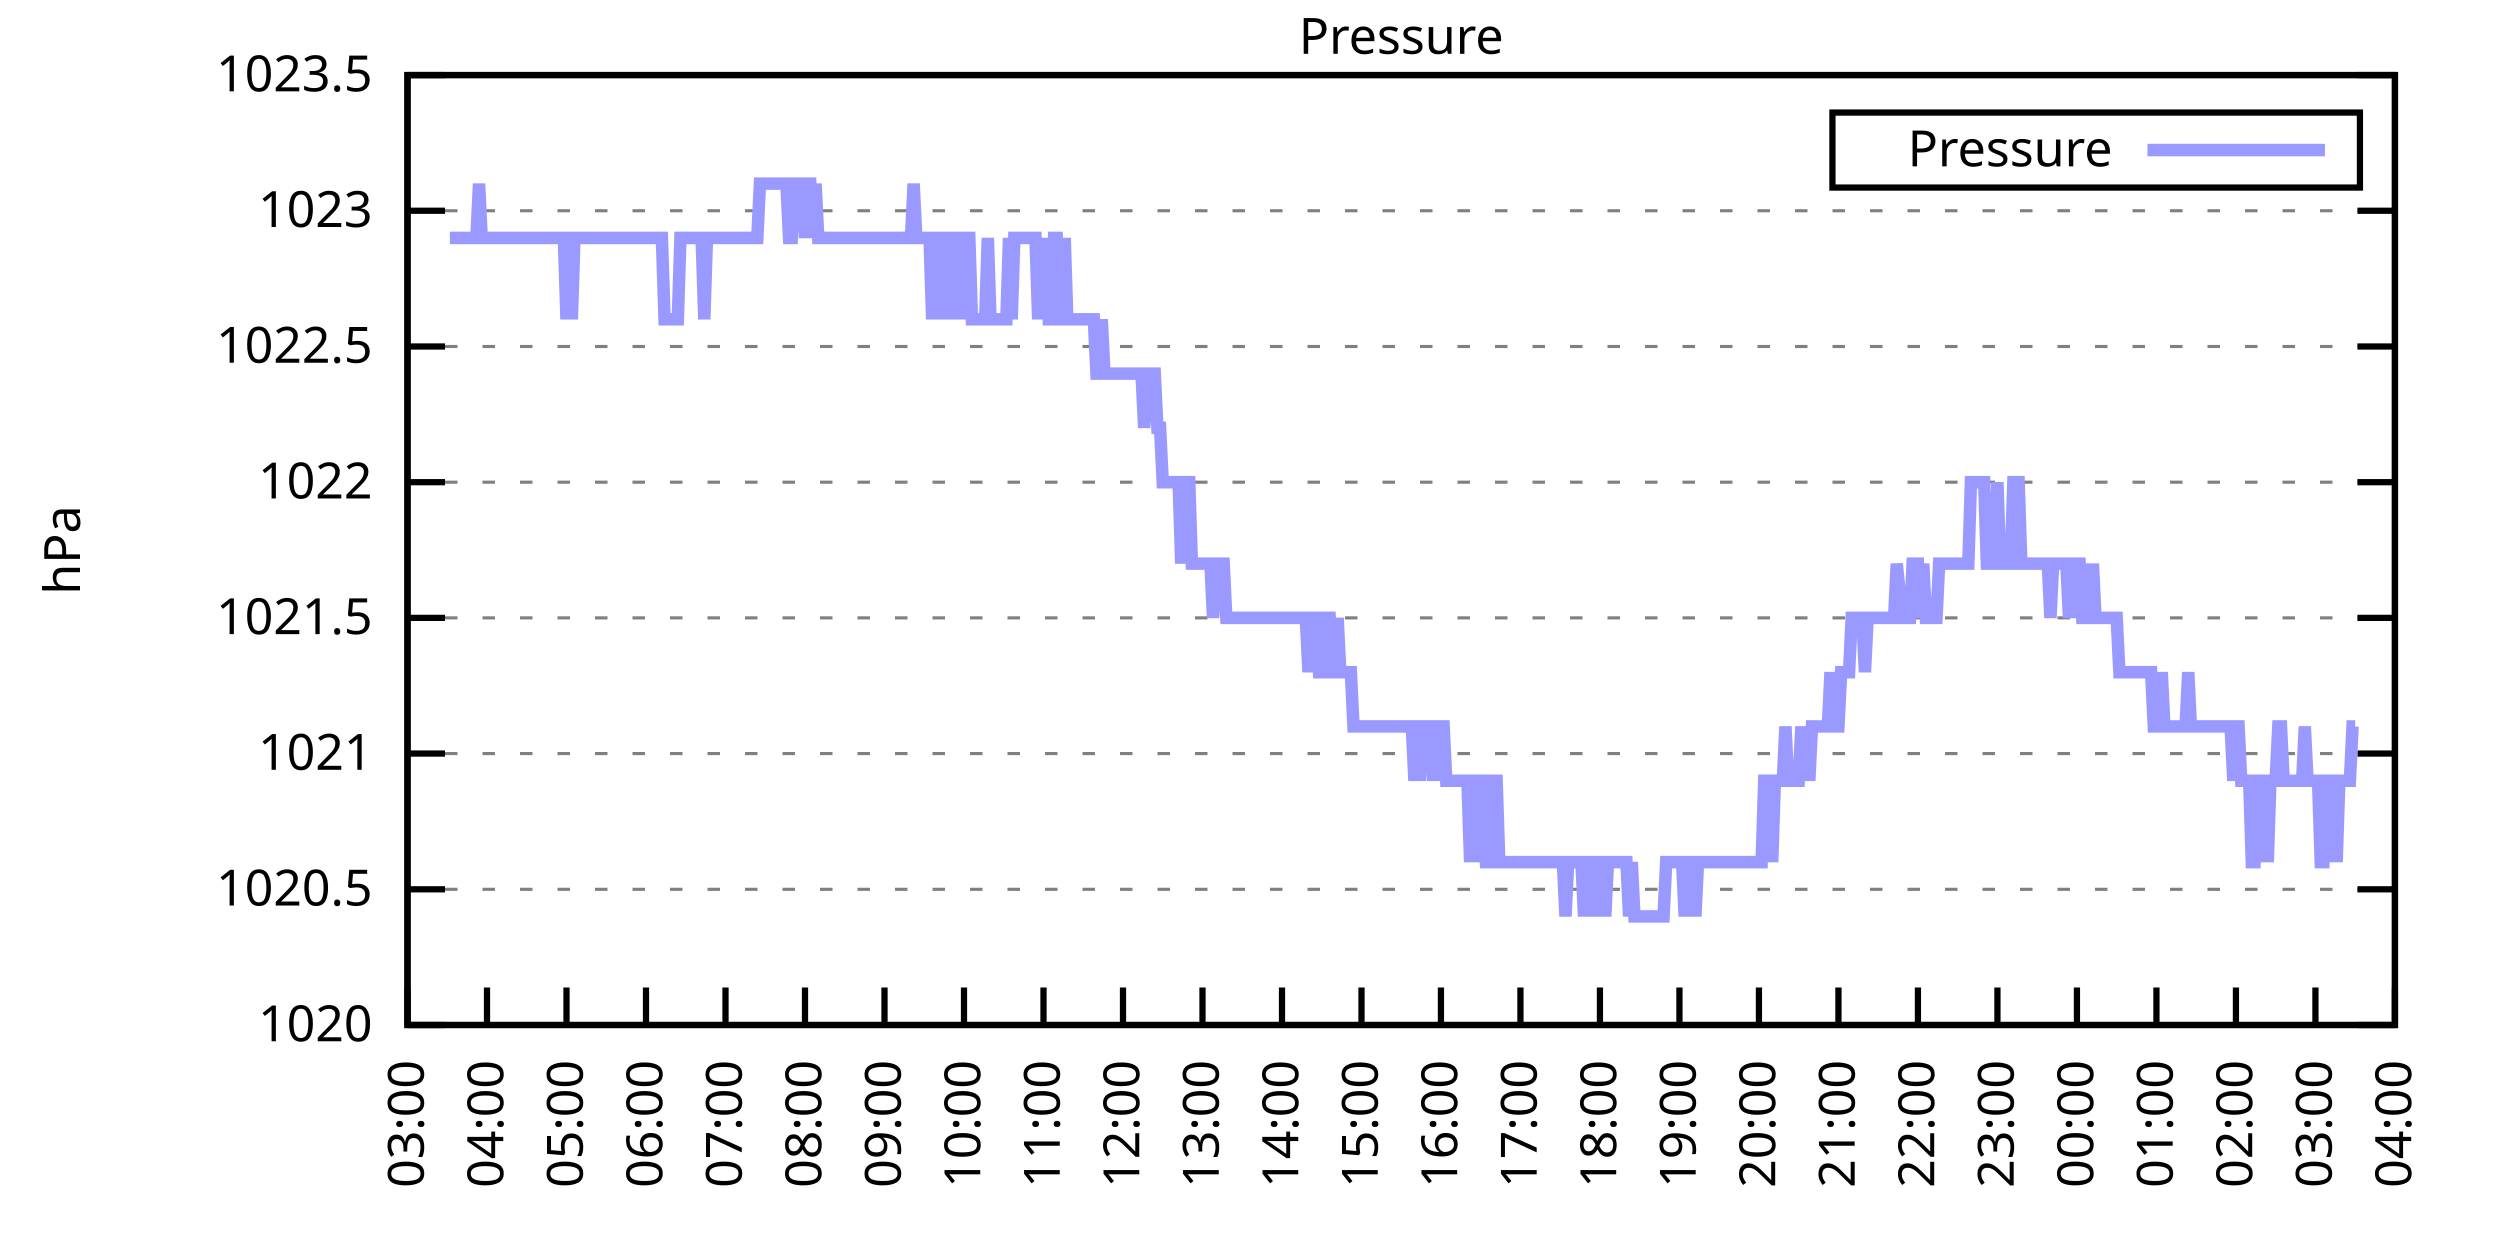
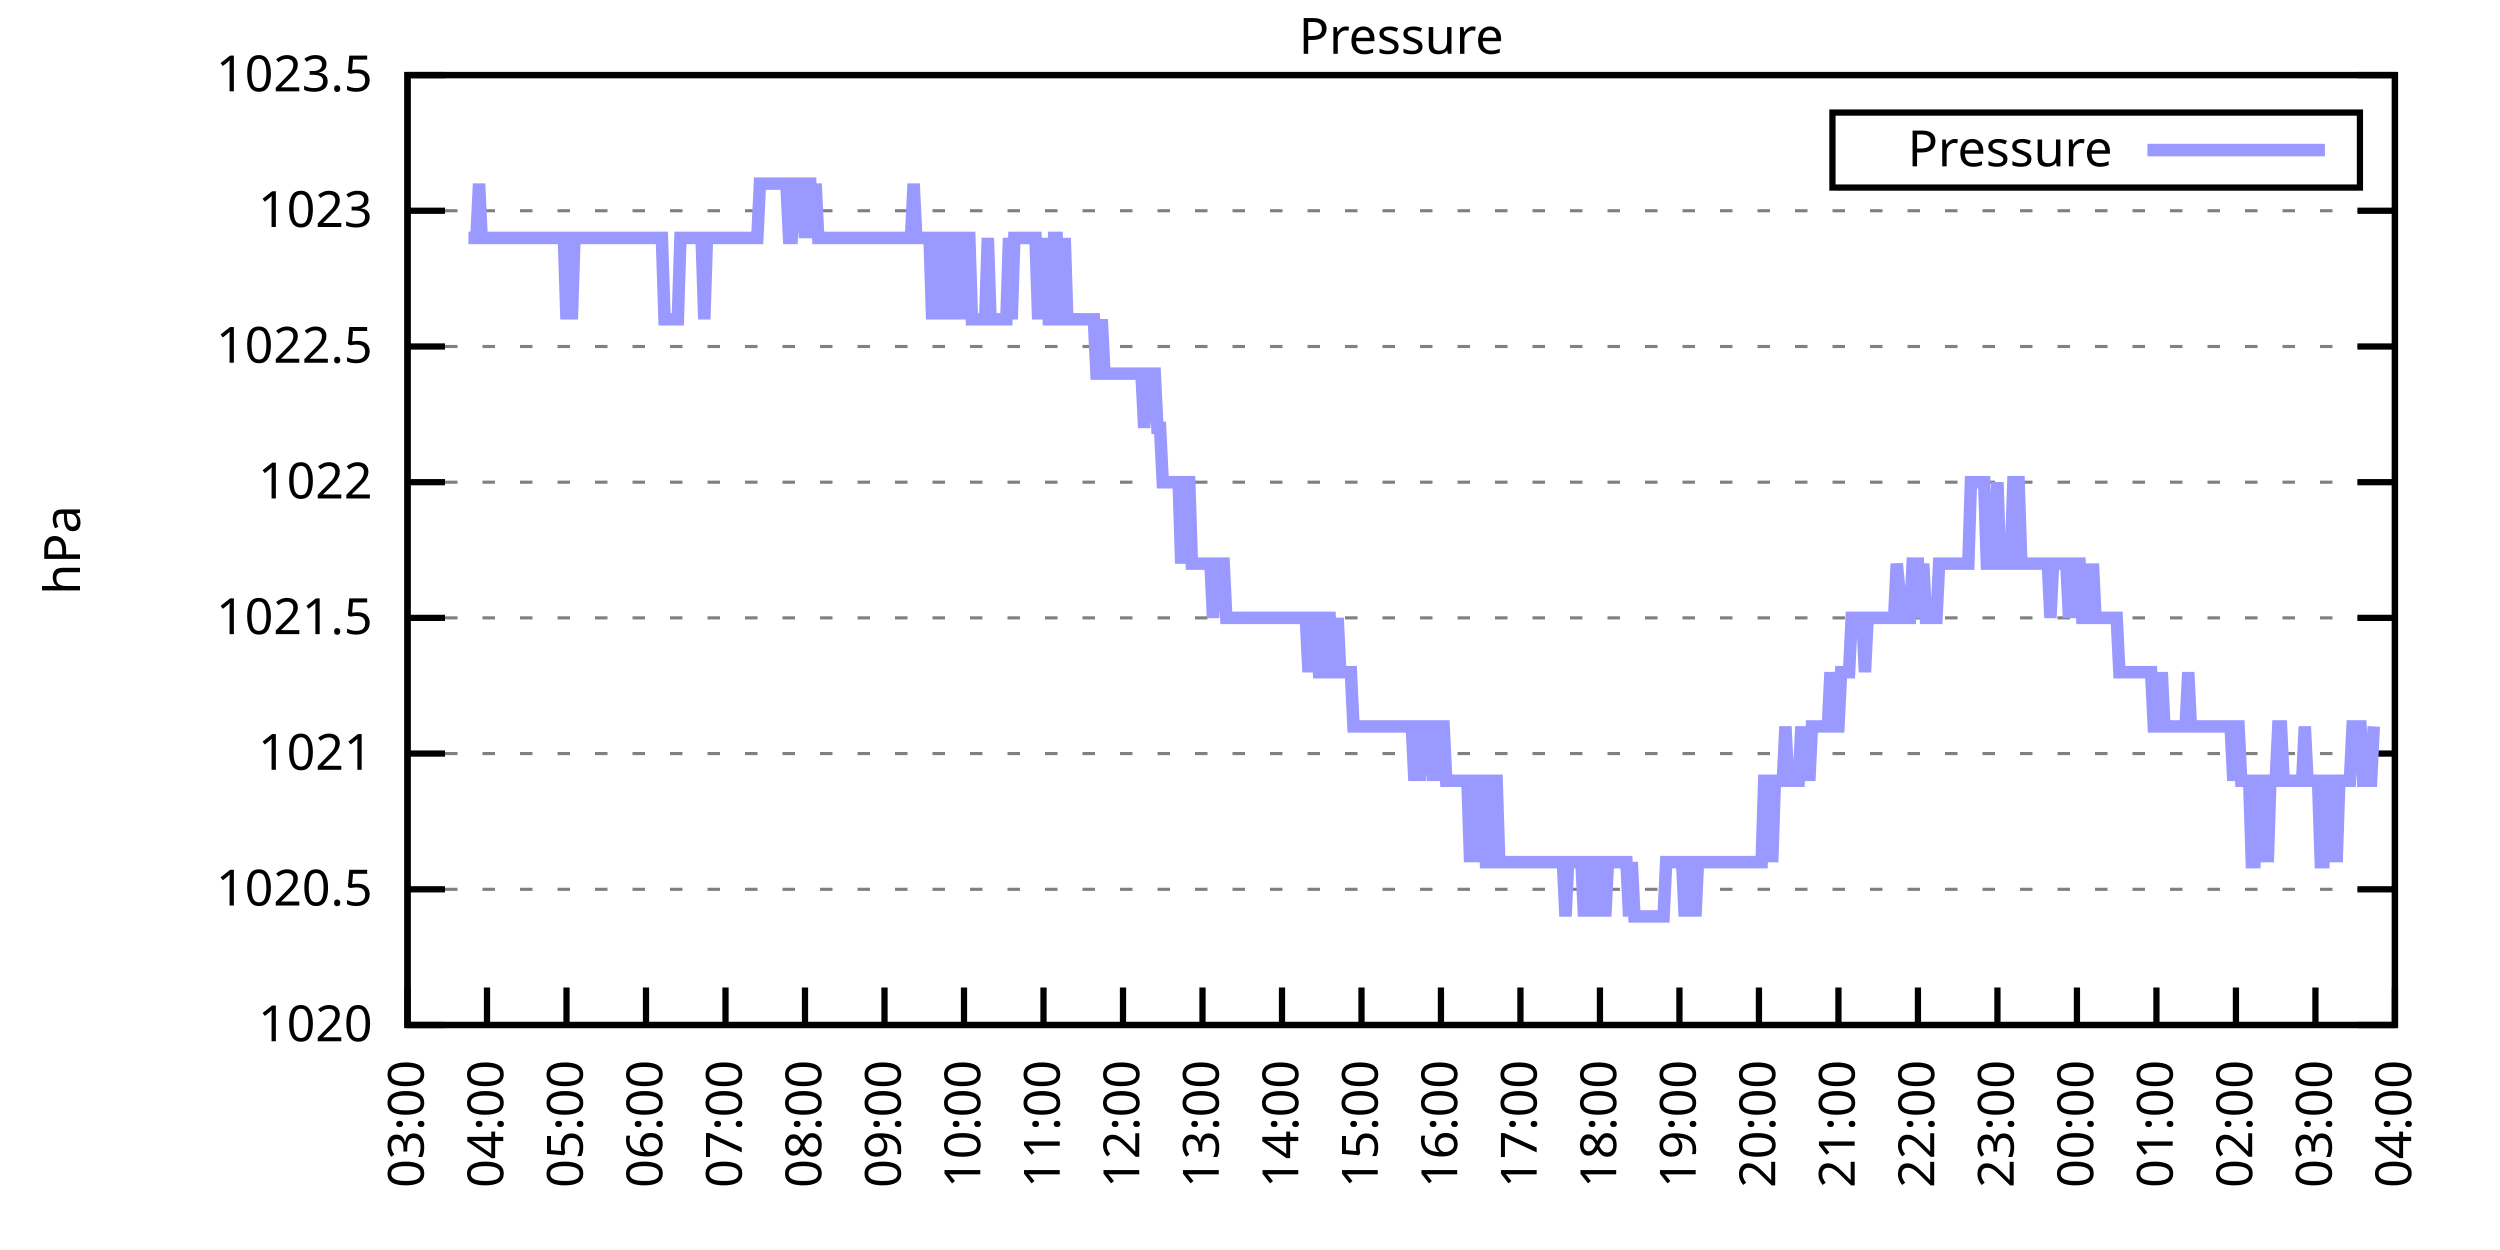
<svg xmlns="http://www.w3.org/2000/svg" xmlns:xlink="http://www.w3.org/1999/xlink" width="400" height="200" viewBox="0 0 400 200">
  <g id="gnuplot_canvas">
    <rect x="0" y="0" width="400" height="200" fill="none" />
    <defs>
      <circle id="gpDot" r="0.5" stroke-width="0.5" stroke="currentColor" />
      <path id="gpPt0" stroke-width="0.333" stroke="currentColor" d="M-1,0 h2 M0,-1 v2" />
      <path id="gpPt1" stroke-width="0.333" stroke="currentColor" d="M-1,-1 L1,1 M1,-1 L-1,1" />
      <path id="gpPt2" stroke-width="0.333" stroke="currentColor" d="M-1,0 L1,0 M0,-1 L0,1 M-1,-1 L1,1 M-1,1 L1,-1" />
      <rect id="gpPt3" stroke-width="0.333" stroke="currentColor" x="-1" y="-1" width="2" height="2" />
      <rect id="gpPt4" stroke-width="0.333" stroke="currentColor" fill="currentColor" x="-1" y="-1" width="2" height="2" />
      <circle id="gpPt5" stroke-width="0.333" stroke="currentColor" cx="0" cy="0" r="1" />
      <use xlink:href="#gpPt5" id="gpPt6" fill="currentColor" stroke="none" />
      <path id="gpPt7" stroke-width="0.333" stroke="currentColor" d="M0,-1.33 L-1.33,0.67 L1.33,0.67 z" />
      <use xlink:href="#gpPt7" id="gpPt8" fill="currentColor" stroke="none" />
      <use xlink:href="#gpPt7" id="gpPt9" stroke="currentColor" transform="rotate(180)" />
      <use xlink:href="#gpPt9" id="gpPt10" fill="currentColor" stroke="none" />
      <use xlink:href="#gpPt3" id="gpPt11" stroke="currentColor" transform="rotate(45)" />
      <use xlink:href="#gpPt11" id="gpPt12" fill="currentColor" stroke="none" />
      <path id="gpPt13" stroke-width="0.333" stroke="currentColor" d="M0,1.330 L1.265,0.411 L0.782,-1.067 L-0.782,-1.076 L-1.265,0.411 z" />
      <use xlink:href="#gpPt13" id="gpPt14" fill="currentColor" stroke="none" />
      <filter id="textbox" filterUnits="objectBoundingBox" x="0" y="0" height="1" width="1">
        <feFlood flood-color="white" flood-opacity="1" result="bgnd" />
        <feComposite in="SourceGraphic" in2="bgnd" operator="atop" />
      </filter>
      <filter id="greybox" filterUnits="objectBoundingBox" x="0" y="0" height="1" width="1">
        <feFlood flood-color="lightgrey" flood-opacity="1" result="grey" />
        <feComposite in="SourceGraphic" in2="grey" operator="atop" />
      </filter>
    </defs>
    <g fill="none" color="white" stroke="currentColor" stroke-width="1.00" stroke-linecap="butt" stroke-linejoin="miter">
</g>
    <g fill="none" color="black" stroke="currentColor" stroke-width="1.00" stroke-linecap="butt" stroke-linejoin="miter">
      <g stroke="none" shape-rendering="crispEdges">
        <polygon fill="rgb(255, 255, 255)" points="65.20,164.00 383.18,164.00 383.18,12.02 65.20,12.02 " />
      </g>
    </g>
    <g fill="none" color="black" stroke="currentColor" stroke-width="1.00" stroke-linecap="butt" stroke-linejoin="miter">
</g>
    <g fill="none" color="black" stroke="black" stroke-width="0.50" stroke-linecap="butt" stroke-linejoin="miter">
</g>
    <g fill="none" color="gray" stroke="currentColor" stroke-width="0.50" stroke-linecap="butt" stroke-linejoin="miter">
      <path stroke="gray" stroke-dasharray="2,4" class="gridline" d="M65.20,164.00 L383.19,164.00  " />
    </g>
    <g fill="none" color="gray" stroke="gray" stroke-width="1.00" stroke-linecap="butt" stroke-linejoin="miter">
</g>
    <g fill="none" color="black" stroke="currentColor" stroke-width="1.00" stroke-linecap="butt" stroke-linejoin="miter">
      <path stroke="black" d="M65.20,164.00 L71.20,164.00 M383.19,164.00 L377.19,164.00  " />
      <g transform="translate(59.60,166.60)" stroke="none" fill="black" font-family="Sans" font-size="8.00" text-anchor="end">
        <text>
          <tspan font-family="Sans"> 1020</tspan>
        </text>
      </g>
    </g>
    <g fill="none" color="black" stroke="currentColor" stroke-width="1.00" stroke-linecap="butt" stroke-linejoin="miter">
</g>
    <g fill="none" color="black" stroke="black" stroke-width="0.50" stroke-linecap="butt" stroke-linejoin="miter">
</g>
    <g fill="none" color="gray" stroke="currentColor" stroke-width="0.50" stroke-linecap="butt" stroke-linejoin="miter">
      <path stroke="gray" stroke-dasharray="2,4" class="gridline" d="M65.20,142.29 L383.19,142.29  " />
    </g>
    <g fill="none" color="gray" stroke="gray" stroke-width="1.00" stroke-linecap="butt" stroke-linejoin="miter">
</g>
    <g fill="none" color="black" stroke="currentColor" stroke-width="1.00" stroke-linecap="butt" stroke-linejoin="miter">
      <path stroke="black" d="M65.20,142.29 L71.20,142.29 M383.19,142.29 L377.19,142.29  " />
      <g transform="translate(59.60,144.89)" stroke="none" fill="black" font-family="Sans" font-size="8.00" text-anchor="end">
        <text>
          <tspan font-family="Sans"> 1020.5</tspan>
        </text>
      </g>
    </g>
    <g fill="none" color="black" stroke="currentColor" stroke-width="1.00" stroke-linecap="butt" stroke-linejoin="miter">
</g>
    <g fill="none" color="black" stroke="black" stroke-width="0.50" stroke-linecap="butt" stroke-linejoin="miter">
</g>
    <g fill="none" color="gray" stroke="currentColor" stroke-width="0.50" stroke-linecap="butt" stroke-linejoin="miter">
      <path stroke="gray" stroke-dasharray="2,4" class="gridline" d="M65.20,120.57 L383.19,120.57  " />
    </g>
    <g fill="none" color="gray" stroke="gray" stroke-width="1.00" stroke-linecap="butt" stroke-linejoin="miter">
</g>
    <g fill="none" color="black" stroke="currentColor" stroke-width="1.00" stroke-linecap="butt" stroke-linejoin="miter">
      <path stroke="black" d="M65.20,120.57 L71.20,120.57 M383.19,120.57 L377.19,120.57  " />
      <g transform="translate(59.60,123.17)" stroke="none" fill="black" font-family="Sans" font-size="8.00" text-anchor="end">
        <text>
          <tspan font-family="Sans"> 1021</tspan>
        </text>
      </g>
    </g>
    <g fill="none" color="black" stroke="currentColor" stroke-width="1.00" stroke-linecap="butt" stroke-linejoin="miter">
</g>
    <g fill="none" color="black" stroke="black" stroke-width="0.50" stroke-linecap="butt" stroke-linejoin="miter">
</g>
    <g fill="none" color="gray" stroke="currentColor" stroke-width="0.50" stroke-linecap="butt" stroke-linejoin="miter">
      <path stroke="gray" stroke-dasharray="2,4" class="gridline" d="M65.20,98.86 L383.19,98.86  " />
    </g>
    <g fill="none" color="gray" stroke="gray" stroke-width="1.00" stroke-linecap="butt" stroke-linejoin="miter">
</g>
    <g fill="none" color="black" stroke="currentColor" stroke-width="1.00" stroke-linecap="butt" stroke-linejoin="miter">
      <path stroke="black" d="M65.20,98.86 L71.20,98.86 M383.19,98.86 L377.19,98.86  " />
      <g transform="translate(59.60,101.46)" stroke="none" fill="black" font-family="Sans" font-size="8.00" text-anchor="end">
        <text>
          <tspan font-family="Sans"> 1021.5</tspan>
        </text>
      </g>
    </g>
    <g fill="none" color="black" stroke="currentColor" stroke-width="1.00" stroke-linecap="butt" stroke-linejoin="miter">
</g>
    <g fill="none" color="black" stroke="black" stroke-width="0.50" stroke-linecap="butt" stroke-linejoin="miter">
</g>
    <g fill="none" color="gray" stroke="currentColor" stroke-width="0.50" stroke-linecap="butt" stroke-linejoin="miter">
      <path stroke="gray" stroke-dasharray="2,4" class="gridline" d="M65.20,77.15 L383.19,77.15  " />
    </g>
    <g fill="none" color="gray" stroke="gray" stroke-width="1.00" stroke-linecap="butt" stroke-linejoin="miter">
</g>
    <g fill="none" color="black" stroke="currentColor" stroke-width="1.00" stroke-linecap="butt" stroke-linejoin="miter">
      <path stroke="black" d="M65.20,77.15 L71.20,77.15 M383.19,77.15 L377.19,77.15  " />
      <g transform="translate(59.60,79.75)" stroke="none" fill="black" font-family="Sans" font-size="8.00" text-anchor="end">
        <text>
          <tspan font-family="Sans"> 1022</tspan>
        </text>
      </g>
    </g>
    <g fill="none" color="black" stroke="currentColor" stroke-width="1.00" stroke-linecap="butt" stroke-linejoin="miter">
</g>
    <g fill="none" color="black" stroke="black" stroke-width="0.50" stroke-linecap="butt" stroke-linejoin="miter">
</g>
    <g fill="none" color="gray" stroke="currentColor" stroke-width="0.50" stroke-linecap="butt" stroke-linejoin="miter">
      <path stroke="gray" stroke-dasharray="2,4" class="gridline" d="M65.20,55.44 L383.19,55.44  " />
    </g>
    <g fill="none" color="gray" stroke="gray" stroke-width="1.00" stroke-linecap="butt" stroke-linejoin="miter">
</g>
    <g fill="none" color="black" stroke="currentColor" stroke-width="1.00" stroke-linecap="butt" stroke-linejoin="miter">
      <path stroke="black" d="M65.20,55.44 L71.20,55.44 M383.19,55.44 L377.19,55.44  " />
      <g transform="translate(59.60,58.04)" stroke="none" fill="black" font-family="Sans" font-size="8.00" text-anchor="end">
        <text>
          <tspan font-family="Sans"> 1022.5</tspan>
        </text>
      </g>
    </g>
    <g fill="none" color="black" stroke="currentColor" stroke-width="1.00" stroke-linecap="butt" stroke-linejoin="miter">
</g>
    <g fill="none" color="black" stroke="black" stroke-width="0.50" stroke-linecap="butt" stroke-linejoin="miter">
</g>
    <g fill="none" color="gray" stroke="currentColor" stroke-width="0.50" stroke-linecap="butt" stroke-linejoin="miter">
      <path stroke="gray" stroke-dasharray="2,4" class="gridline" d="M65.20,33.72 L383.19,33.72  " />
    </g>
    <g fill="none" color="gray" stroke="gray" stroke-width="1.00" stroke-linecap="butt" stroke-linejoin="miter">
</g>
    <g fill="none" color="black" stroke="currentColor" stroke-width="1.00" stroke-linecap="butt" stroke-linejoin="miter">
      <path stroke="black" d="M65.20,33.72 L71.20,33.72 M383.19,33.72 L377.19,33.72  " />
      <g transform="translate(59.60,36.32)" stroke="none" fill="black" font-family="Sans" font-size="8.00" text-anchor="end">
        <text>
          <tspan font-family="Sans"> 1023</tspan>
        </text>
      </g>
    </g>
    <g fill="none" color="black" stroke="currentColor" stroke-width="1.00" stroke-linecap="butt" stroke-linejoin="miter">
</g>
    <g fill="none" color="black" stroke="black" stroke-width="0.50" stroke-linecap="butt" stroke-linejoin="miter">
</g>
    <g fill="none" color="gray" stroke="currentColor" stroke-width="0.50" stroke-linecap="butt" stroke-linejoin="miter">
      <path stroke="gray" stroke-dasharray="2,4" class="gridline" d="M65.20,12.01 L383.19,12.01  " />
    </g>
    <g fill="none" color="gray" stroke="gray" stroke-width="1.00" stroke-linecap="butt" stroke-linejoin="miter">
</g>
    <g fill="none" color="black" stroke="currentColor" stroke-width="1.00" stroke-linecap="butt" stroke-linejoin="miter">
      <path stroke="black" d="M65.20,12.01 L71.20,12.01 M383.19,12.01 L377.19,12.01  " />
      <g transform="translate(59.60,14.61)" stroke="none" fill="black" font-family="Sans" font-size="8.00" text-anchor="end">
        <text>
          <tspan font-family="Sans"> 1023.5</tspan>
        </text>
      </g>
    </g>
    <g fill="none" color="black" stroke="currentColor" stroke-width="1.00" stroke-linecap="butt" stroke-linejoin="miter">
      <path stroke="black" d="M65.20,164.00 L65.20,158.00  " />
      <g transform="translate(67.80,169.60) rotate(270.00)" stroke="none" fill="black" font-family="Sans" font-size="8.00" text-anchor="end">
        <text>
          <tspan font-family="Sans">03:00</tspan>
        </text>
      </g>
    </g>
    <g fill="none" color="black" stroke="currentColor" stroke-width="1.00" stroke-linecap="butt" stroke-linejoin="miter">
      <path stroke="black" d="M77.92,164.00 L77.92,158.00  " />
      <g transform="translate(80.52,169.60) rotate(270.00)" stroke="none" fill="black" font-family="Sans" font-size="8.00" text-anchor="end">
        <text>
          <tspan font-family="Sans">04:00</tspan>
        </text>
      </g>
    </g>
    <g fill="none" color="black" stroke="currentColor" stroke-width="1.00" stroke-linecap="butt" stroke-linejoin="miter">
      <path stroke="black" d="M90.64,164.00 L90.64,158.00  " />
      <g transform="translate(93.24,169.60) rotate(270.00)" stroke="none" fill="black" font-family="Sans" font-size="8.00" text-anchor="end">
        <text>
          <tspan font-family="Sans">05:00</tspan>
        </text>
      </g>
    </g>
    <g fill="none" color="black" stroke="currentColor" stroke-width="1.00" stroke-linecap="butt" stroke-linejoin="miter">
      <path stroke="black" d="M103.36,164.00 L103.36,158.00  " />
      <g transform="translate(105.96,169.60) rotate(270.00)" stroke="none" fill="black" font-family="Sans" font-size="8.00" text-anchor="end">
        <text>
          <tspan font-family="Sans">06:00</tspan>
        </text>
      </g>
    </g>
    <g fill="none" color="black" stroke="currentColor" stroke-width="1.00" stroke-linecap="butt" stroke-linejoin="miter">
      <path stroke="black" d="M116.08,164.00 L116.08,158.00  " />
      <g transform="translate(118.68,169.60) rotate(270.00)" stroke="none" fill="black" font-family="Sans" font-size="8.00" text-anchor="end">
        <text>
          <tspan font-family="Sans">07:00</tspan>
        </text>
      </g>
    </g>
    <g fill="none" color="black" stroke="currentColor" stroke-width="1.00" stroke-linecap="butt" stroke-linejoin="miter">
      <path stroke="black" d="M128.80,164.00 L128.80,158.00  " />
      <g transform="translate(131.40,169.60) rotate(270.00)" stroke="none" fill="black" font-family="Sans" font-size="8.00" text-anchor="end">
        <text>
          <tspan font-family="Sans">08:00</tspan>
        </text>
      </g>
    </g>
    <g fill="none" color="black" stroke="currentColor" stroke-width="1.00" stroke-linecap="butt" stroke-linejoin="miter">
      <path stroke="black" d="M141.52,164.00 L141.52,158.00  " />
      <g transform="translate(144.12,169.60) rotate(270.00)" stroke="none" fill="black" font-family="Sans" font-size="8.00" text-anchor="end">
        <text>
          <tspan font-family="Sans">09:00</tspan>
        </text>
      </g>
    </g>
    <g fill="none" color="black" stroke="currentColor" stroke-width="1.00" stroke-linecap="butt" stroke-linejoin="miter">
      <path stroke="black" d="M154.24,164.00 L154.24,158.00  " />
      <g transform="translate(156.84,169.60) rotate(270.00)" stroke="none" fill="black" font-family="Sans" font-size="8.00" text-anchor="end">
        <text>
          <tspan font-family="Sans">10:00</tspan>
        </text>
      </g>
    </g>
    <g fill="none" color="black" stroke="currentColor" stroke-width="1.00" stroke-linecap="butt" stroke-linejoin="miter">
      <path stroke="black" d="M166.96,164.00 L166.96,158.00  " />
      <g transform="translate(169.56,169.60) rotate(270.00)" stroke="none" fill="black" font-family="Sans" font-size="8.00" text-anchor="end">
        <text>
          <tspan font-family="Sans">11:00</tspan>
        </text>
      </g>
    </g>
    <g fill="none" color="black" stroke="currentColor" stroke-width="1.00" stroke-linecap="butt" stroke-linejoin="miter">
      <path stroke="black" d="M179.68,164.00 L179.68,158.00  " />
      <g transform="translate(182.28,169.60) rotate(270.00)" stroke="none" fill="black" font-family="Sans" font-size="8.00" text-anchor="end">
        <text>
          <tspan font-family="Sans">12:00</tspan>
        </text>
      </g>
    </g>
    <g fill="none" color="black" stroke="currentColor" stroke-width="1.00" stroke-linecap="butt" stroke-linejoin="miter">
      <path stroke="black" d="M192.40,164.00 L192.40,158.00  " />
      <g transform="translate(195.00,169.60) rotate(270.00)" stroke="none" fill="black" font-family="Sans" font-size="8.00" text-anchor="end">
        <text>
          <tspan font-family="Sans">13:00</tspan>
        </text>
      </g>
    </g>
    <g fill="none" color="black" stroke="currentColor" stroke-width="1.00" stroke-linecap="butt" stroke-linejoin="miter">
      <path stroke="black" d="M205.12,164.00 L205.12,158.00  " />
      <g transform="translate(207.72,169.60) rotate(270.00)" stroke="none" fill="black" font-family="Sans" font-size="8.00" text-anchor="end">
        <text>
          <tspan font-family="Sans">14:00</tspan>
        </text>
      </g>
    </g>
    <g fill="none" color="black" stroke="currentColor" stroke-width="1.00" stroke-linecap="butt" stroke-linejoin="miter">
      <path stroke="black" d="M217.84,164.00 L217.84,158.00  " />
      <g transform="translate(220.44,169.60) rotate(270.00)" stroke="none" fill="black" font-family="Sans" font-size="8.00" text-anchor="end">
        <text>
          <tspan font-family="Sans">15:00</tspan>
        </text>
      </g>
    </g>
    <g fill="none" color="black" stroke="currentColor" stroke-width="1.00" stroke-linecap="butt" stroke-linejoin="miter">
      <path stroke="black" d="M230.55,164.00 L230.55,158.00  " />
      <g transform="translate(233.15,169.60) rotate(270.00)" stroke="none" fill="black" font-family="Sans" font-size="8.00" text-anchor="end">
        <text>
          <tspan font-family="Sans">16:00</tspan>
        </text>
      </g>
    </g>
    <g fill="none" color="black" stroke="currentColor" stroke-width="1.00" stroke-linecap="butt" stroke-linejoin="miter">
      <path stroke="black" d="M243.27,164.00 L243.27,158.00  " />
      <g transform="translate(245.87,169.60) rotate(270.00)" stroke="none" fill="black" font-family="Sans" font-size="8.00" text-anchor="end">
        <text>
          <tspan font-family="Sans">17:00</tspan>
        </text>
      </g>
    </g>
    <g fill="none" color="black" stroke="currentColor" stroke-width="1.00" stroke-linecap="butt" stroke-linejoin="miter">
      <path stroke="black" d="M255.99,164.00 L255.99,158.00  " />
      <g transform="translate(258.59,169.60) rotate(270.00)" stroke="none" fill="black" font-family="Sans" font-size="8.00" text-anchor="end">
        <text>
          <tspan font-family="Sans">18:00</tspan>
        </text>
      </g>
    </g>
    <g fill="none" color="black" stroke="currentColor" stroke-width="1.00" stroke-linecap="butt" stroke-linejoin="miter">
      <path stroke="black" d="M268.71,164.00 L268.71,158.00  " />
      <g transform="translate(271.31,169.60) rotate(270.00)" stroke="none" fill="black" font-family="Sans" font-size="8.00" text-anchor="end">
        <text>
          <tspan font-family="Sans">19:00</tspan>
        </text>
      </g>
    </g>
    <g fill="none" color="black" stroke="currentColor" stroke-width="1.00" stroke-linecap="butt" stroke-linejoin="miter">
      <path stroke="black" d="M281.43,164.00 L281.43,158.00  " />
      <g transform="translate(284.03,169.60) rotate(270.00)" stroke="none" fill="black" font-family="Sans" font-size="8.00" text-anchor="end">
        <text>
          <tspan font-family="Sans">20:00</tspan>
        </text>
      </g>
    </g>
    <g fill="none" color="black" stroke="currentColor" stroke-width="1.00" stroke-linecap="butt" stroke-linejoin="miter">
      <path stroke="black" d="M294.15,164.00 L294.15,158.00  " />
      <g transform="translate(296.75,169.60) rotate(270.00)" stroke="none" fill="black" font-family="Sans" font-size="8.00" text-anchor="end">
        <text>
          <tspan font-family="Sans">21:00</tspan>
        </text>
      </g>
    </g>
    <g fill="none" color="black" stroke="currentColor" stroke-width="1.00" stroke-linecap="butt" stroke-linejoin="miter">
      <path stroke="black" d="M306.87,164.00 L306.87,158.00  " />
      <g transform="translate(309.47,169.60) rotate(270.00)" stroke="none" fill="black" font-family="Sans" font-size="8.00" text-anchor="end">
        <text>
          <tspan font-family="Sans">22:00</tspan>
        </text>
      </g>
    </g>
    <g fill="none" color="black" stroke="currentColor" stroke-width="1.00" stroke-linecap="butt" stroke-linejoin="miter">
      <path stroke="black" d="M319.59,164.00 L319.59,158.00  " />
      <g transform="translate(322.19,169.60) rotate(270.00)" stroke="none" fill="black" font-family="Sans" font-size="8.00" text-anchor="end">
        <text>
          <tspan font-family="Sans">23:00</tspan>
        </text>
      </g>
    </g>
    <g fill="none" color="black" stroke="currentColor" stroke-width="1.00" stroke-linecap="butt" stroke-linejoin="miter">
      <path stroke="black" d="M332.31,164.00 L332.31,158.00  " />
      <g transform="translate(334.91,169.60) rotate(270.00)" stroke="none" fill="black" font-family="Sans" font-size="8.00" text-anchor="end">
        <text>
          <tspan font-family="Sans">00:00</tspan>
        </text>
      </g>
    </g>
    <g fill="none" color="black" stroke="currentColor" stroke-width="1.00" stroke-linecap="butt" stroke-linejoin="miter">
      <path stroke="black" d="M345.03,164.00 L345.03,158.00  " />
      <g transform="translate(347.63,169.60) rotate(270.00)" stroke="none" fill="black" font-family="Sans" font-size="8.00" text-anchor="end">
        <text>
          <tspan font-family="Sans">01:00</tspan>
        </text>
      </g>
    </g>
    <g fill="none" color="black" stroke="currentColor" stroke-width="1.00" stroke-linecap="butt" stroke-linejoin="miter">
      <path stroke="black" d="M357.75,164.00 L357.75,158.00  " />
      <g transform="translate(360.35,169.60) rotate(270.00)" stroke="none" fill="black" font-family="Sans" font-size="8.00" text-anchor="end">
        <text>
          <tspan font-family="Sans">02:00</tspan>
        </text>
      </g>
    </g>
    <g fill="none" color="black" stroke="currentColor" stroke-width="1.00" stroke-linecap="butt" stroke-linejoin="miter">
      <path stroke="black" d="M370.47,164.00 L370.47,158.00  " />
      <g transform="translate(373.07,169.60) rotate(270.00)" stroke="none" fill="black" font-family="Sans" font-size="8.00" text-anchor="end">
        <text>
          <tspan font-family="Sans">03:00</tspan>
        </text>
      </g>
    </g>
    <g fill="none" color="black" stroke="currentColor" stroke-width="1.00" stroke-linecap="butt" stroke-linejoin="miter">
      <path stroke="black" d="M383.19,164.00 L383.19,158.00  " />
      <g transform="translate(385.79,169.60) rotate(270.00)" stroke="none" fill="black" font-family="Sans" font-size="8.00" text-anchor="end">
        <text>
          <tspan font-family="Sans">04:00</tspan>
        </text>
      </g>
    </g>
    <g fill="none" color="black" stroke="currentColor" stroke-width="1.00" stroke-linecap="butt" stroke-linejoin="miter">
</g>
    <g fill="none" color="black" stroke="currentColor" stroke-width="1.00" stroke-linecap="butt" stroke-linejoin="miter">
      <path stroke="black" d="M65.20,12.01 L65.20,164.00 L383.19,164.00 L383.19,12.01 L65.20,12.01 Z  " />
    </g>
    <g fill="none" color="black" stroke="currentColor" stroke-width="1.00" stroke-linecap="butt" stroke-linejoin="miter">
</g>
    <g fill="none" color="black" stroke="currentColor" stroke-width="1.00" stroke-linecap="butt" stroke-linejoin="miter">
      <path stroke="black" d="M293.19,30.01 L293.19,18.01 L377.59,18.01 L377.59,30.01 L293.19,30.01 Z  " />
    </g>
    <g id="Pressure_plot_1">
      <g fill="none" color="white" stroke="black" stroke-width="2.00" stroke-linecap="butt" stroke-linejoin="miter">
</g>
      <g fill="none" color="black" stroke="currentColor" stroke-width="2.00" stroke-linecap="butt" stroke-linejoin="miter">
        <g transform="translate(337.99,26.61)" stroke="none" fill="black" font-family="Sans" font-size="8.00" text-anchor="end">
          <text>
            <tspan font-family="Sans">Pressure</tspan>
          </text>
        </g>
      </g>
      <g fill="none" color="black" stroke="currentColor" stroke-width="2.00" stroke-linecap="butt" stroke-linejoin="miter">
-         <path stroke="rgb(153, 153, 255)" d="M343.59,24.01 L371.99,24.01 M71.98,38.07 L72.41,38.07 L72.83,38.07 L73.26,38.07 L73.68,38.07 L74.10,38.07   L74.53,38.07 L74.95,38.07 L75.38,38.07 L75.80,38.07 L76.22,38.07 L76.65,29.38 L77.07,38.07 L77.50,38.07   L77.92,38.07 L78.34,38.07 L78.77,38.07 L79.19,38.07 L79.62,38.07 L80.04,38.07 L80.46,38.07 L80.89,38.07   L81.31,38.07 L81.74,38.07 L82.16,38.07 L82.58,38.07 L83.01,38.07 L83.43,38.07 L83.86,38.07 L84.28,38.07   L84.70,38.07 L85.13,38.07 L85.55,38.07 L85.98,38.07 L86.40,38.07 L86.82,38.07 L87.25,38.07 L87.67,38.07   L88.10,38.07 L88.52,38.07 L88.94,38.07 L89.37,38.07 L89.79,38.07 L90.22,38.07 L90.64,51.09 L91.06,38.07   L91.49,51.09 L91.91,38.07 L92.34,38.07 L92.76,38.07 L93.18,38.07 L93.61,38.07 L94.03,38.07 L94.46,38.07   L94.88,38.07 L95.30,38.07 L95.73,38.07 L96.15,38.07 L96.58,38.07 L97.00,38.07 L97.42,38.07 L97.85,38.07   L98.27,38.07 L98.69,38.07 L99.12,38.07 L99.54,38.07 L99.97,38.07 L100.39,38.07 L100.81,38.07 L101.24,38.07   L101.66,38.07 L102.09,38.07 L102.51,38.07 L102.93,38.07 L103.36,38.07 L103.78,38.07 L104.21,38.07 L104.63,38.07   L105.05,38.07 L105.48,38.07 L105.90,38.07 L106.33,51.09 L106.75,51.09 L107.17,51.09 L107.60,51.09 L108.02,51.09   L108.45,51.09 L108.87,38.07 L109.29,38.07 L109.72,38.07 L110.14,38.07 L110.57,38.07 L110.99,38.07 L111.41,38.07   L111.84,38.07 L112.26,38.07 L112.69,51.09 L113.11,38.07 L113.53,38.07 L113.96,38.07 L114.38,38.07 L114.81,38.07   L115.23,38.07 L115.65,38.07 L116.08,38.07 L116.50,38.07 L116.93,38.07 L117.35,38.07 L117.77,38.07 L118.20,38.07   L118.62,38.07 L119.05,38.07 L119.47,38.07 L119.89,38.07 L120.32,38.07 L120.74,38.07 L121.17,38.07 L121.59,29.38   L122.01,29.38 L122.44,29.38 L122.86,29.38 L123.29,29.38 L123.71,29.38 L124.13,29.38 L124.56,29.38 L124.98,29.38   L125.41,29.38 L125.83,29.38 L126.25,38.07 L126.68,38.07 L127.10,29.38 L127.53,29.38 L127.95,29.38 L128.37,29.38   L128.80,38.07 L129.22,29.38 L129.65,29.38 L130.07,38.07 L130.49,29.38 L130.92,38.07 L131.34,38.07 L131.77,38.07   L132.19,38.07 L132.61,38.07 L133.04,38.07 L133.46,38.07 L133.89,38.07 L134.31,38.07 L134.73,38.07 L135.16,38.07   L135.58,38.07 L136.01,38.07 L136.43,38.07 L136.85,38.07 L137.28,38.07 L137.70,38.07 L138.13,38.07 L138.55,38.07   L138.97,38.07 L139.40,38.07 L139.82,38.07 L140.25,38.07 L140.67,38.07 L141.09,38.07 L141.52,38.07 L141.94,38.07   L142.37,38.07 L142.79,38.07 L143.21,38.07 L143.64,38.07 L144.06,38.07 L144.49,38.07 L144.91,38.07 L145.33,38.07   L145.76,38.07 L146.18,29.38 L146.61,38.07 L147.03,38.07 L147.45,38.07 L147.88,38.07 L148.30,38.07 L148.73,38.07   L149.15,51.09 L149.57,38.07 L150.00,38.07 L150.42,51.09 L150.85,38.07 L151.27,51.09 L151.69,38.07 L152.12,38.07   L152.54,51.09 L152.97,38.07 L153.39,38.07 L153.81,38.07 L154.24,51.09 L154.66,38.07 L155.09,38.07 L155.51,51.09   L155.93,51.09 L156.36,51.09 L156.78,51.09 L157.21,51.09 L157.63,51.09 L158.05,38.07 L158.48,51.09 L158.90,51.09   L159.33,51.09 L159.75,51.09 L160.17,51.09 L160.60,51.09 L161.02,51.09 L161.44,38.07 L161.87,51.09 L162.29,38.07   L162.72,38.07 L163.14,38.07 L163.56,38.07 L163.99,38.07 L164.41,38.07 L164.84,38.07 L165.26,38.07 L165.68,38.07   L166.11,51.09 L166.53,38.07 L166.96,51.09 L167.38,38.07 L167.80,51.09 L168.23,51.09 L168.65,38.07 L169.08,38.07   L169.50,51.09 L169.92,51.09 L170.35,38.07 L170.77,51.09 L171.20,51.09 L171.62,51.09 L172.04,51.09 L172.47,51.09   L172.89,51.09 L173.32,51.09 L173.74,51.09 L174.16,51.09 L174.59,51.09 L175.01,51.09 L175.44,59.78 L175.86,59.78   L176.28,51.09 L176.71,59.78 L177.13,59.78 L177.56,59.78 L177.98,59.78 L178.40,59.78 L178.83,59.78 L179.25,59.78   L179.68,59.78 L180.10,59.78 L180.52,59.78 L180.95,59.78 L181.37,59.78 L181.80,59.78 L182.22,59.78 L182.64,59.78   L183.07,68.46 L183.49,59.78 L183.92,59.78 L184.34,59.78 L184.76,59.78 L185.19,68.46 L185.61,68.46 L186.04,77.15   L186.46,77.15 L186.88,77.15 L187.31,77.15 L187.73,77.15 L188.16,77.15 L188.58,77.15 L189.00,90.18 L189.43,77.15   L189.85,77.15 L190.28,77.15 L190.70,90.18 L191.12,90.18 L191.55,90.18 L191.97,90.18 L192.40,90.18 L192.82,90.18   L193.24,90.18 L193.67,90.18 L194.09,98.86 L194.52,90.18 L194.94,90.18 L195.36,90.18 L195.79,90.18 L196.21,98.86   L196.64,98.86 L197.06,98.86 L197.48,98.86 L197.91,98.86 L198.33,98.86 L198.76,98.86 L199.18,98.86 L199.60,98.86   L200.03,98.86 L200.45,98.86 L200.88,98.86 L201.30,98.86 L201.72,98.86 L202.15,98.86 L202.57,98.86 L203.00,98.86   L203.42,98.86 L203.84,98.86 L204.27,98.86 L204.69,98.86 L205.12,98.86 L205.54,98.86 L205.96,98.86 L206.39,98.86   L206.81,98.86 L207.24,98.86 L207.66,98.86 L208.08,98.86 L208.51,98.86 L208.93,98.86 L209.36,107.55 L209.78,98.86   L210.20,98.86 L210.63,98.86 L211.05,107.55 L211.48,107.55 L211.90,107.55 L212.32,98.86 L212.75,98.86 L213.17,107.55   L213.60,107.55 L214.02,98.86 L214.44,107.55 L214.87,107.55 L215.29,107.55 L215.72,107.55 L216.14,107.55 L216.56,116.23   L216.99,116.23 L217.41,116.23 L217.84,116.23 L218.26,116.23 L218.68,116.23 L219.11,116.23 L219.53,116.23 L219.96,116.23   L220.38,116.23 L220.80,116.23 L221.23,116.23 L221.65,116.23 L222.08,116.23 L222.50,116.23 L222.92,116.23 L223.35,116.23   L223.77,116.23 L224.20,116.23 L224.62,116.23 L225.04,116.23 L225.47,116.23 L225.89,116.23 L226.31,124.92 L226.74,116.23   L227.16,124.92 L227.59,116.23 L228.01,116.23 L228.43,116.23 L228.86,116.23 L229.28,124.92 L229.71,116.23 L230.13,124.92   L230.55,116.23 L230.98,116.23 L231.40,124.92 L231.83,124.92 L232.25,124.92 L232.67,124.92 L233.10,124.92 L233.52,124.92   L233.95,124.92 L234.37,124.92 L234.79,124.92 L235.22,137.94 L235.64,124.92 L236.07,124.92 L236.49,137.94 L236.91,124.92   L237.34,124.92 L237.76,137.94 L238.19,137.94 L238.61,124.92 L239.03,124.92 L239.46,124.92 L239.88,137.94 L240.31,137.94   L240.73,137.94 L241.15,137.94 L241.58,137.94 L242.00,137.94 L242.43,137.94 L242.85,137.94 L243.27,137.94 L243.70,137.94   L244.12,137.94 L244.55,137.94 L244.97,137.94 L245.18,137.94 L245.82,137.94 L246.24,137.94 L246.67,137.94 L247.09,137.94   L247.51,137.94 L247.94,137.94 L248.36,137.94 L248.79,137.94 L249.21,137.94 L249.63,137.94 L250.06,137.94 L250.48,146.63   L250.91,137.94 L251.33,137.94 L251.75,137.94 L252.18,137.94 L252.60,137.94 L253.03,137.94 L253.45,146.63 L253.87,137.94   L254.30,137.94 L254.72,137.94 L255.15,146.63 L255.57,137.94 L255.99,137.94 L256.42,137.94 L256.84,146.63 L257.27,137.94   L257.69,137.94 L258.11,137.94 L258.54,137.94 L258.96,137.94 L259.39,137.94 L259.81,137.94 L260.23,137.94 L260.66,146.63   L261.08,137.94 L261.51,146.63 L261.93,146.63 L262.35,146.63 L262.78,146.63 L263.20,146.63 L263.63,146.63 L264.05,146.63   L264.47,146.63 L264.90,146.63 L265.32,146.63 L265.75,146.63 L266.17,146.63 L266.59,137.94 L267.02,137.94 L267.44,137.94   L267.87,137.94 L268.29,137.94 L268.71,137.94 L269.14,137.94 L269.56,146.63 L269.99,137.94 L270.41,137.94 L270.83,137.94   L271.26,146.63 L271.68,137.94 L272.11,137.94 L272.53,137.94 L272.95,137.94 L273.38,137.94 L273.80,137.94 L274.23,137.94   L274.65,137.94 L275.07,137.94 L275.50,137.94 L275.92,137.94 L276.35,137.94 L276.77,137.94 L277.19,137.94 L277.62,137.94   L278.04,137.94 L278.47,137.94 L278.89,137.94 L279.31,137.94 L279.74,137.94 L280.16,137.94 L280.59,137.94 L281.01,137.94   L281.43,137.94 L281.86,137.94 L282.28,124.92 L282.71,124.92 L283.13,124.92 L283.55,137.94 L283.98,124.92 L284.40,124.92   L284.83,124.92 L285.25,124.92 L285.67,116.23 L286.10,124.92 L286.52,124.92 L286.95,124.92 L287.37,124.92 L287.79,124.92   L288.22,116.23 L288.64,124.92 L289.06,116.23 L289.49,124.92 L289.91,116.23 L290.34,116.23 L290.76,116.23 L291.18,116.23   L291.61,116.23 L292.03,116.23 L292.46,116.23 L292.88,107.55 L293.30,116.23 L293.73,116.23 L294.15,116.23 L294.58,107.55   L295.00,107.55 L295.42,107.55 L295.85,107.55 L296.27,98.86 L296.70,98.86 L297.12,98.86 L297.54,98.86 L297.97,98.86   L298.39,107.55 L298.82,98.86 L299.24,98.86 L299.66,98.86 L300.09,98.86 L300.51,98.86 L300.94,98.86 L301.36,98.86   L301.78,98.86 L302.21,98.86 L302.63,98.86 L303.06,98.86 L303.48,90.18 L304.33,98.86 L304.75,98.86 L305.18,98.86   L305.60,98.86 L306.02,90.18 L306.45,90.18 L306.87,90.18 L307.30,98.86 L307.72,90.18 L308.14,98.86 L308.57,98.86   L308.99,98.86 L309.42,98.86 L309.84,98.86 L310.26,90.18 L310.69,90.18 L311.11,90.18 L311.54,90.18 L311.96,90.18   L312.38,90.18 L312.81,90.18 L313.23,90.18 L313.66,90.18 L314.08,90.18 L314.50,90.18 L314.93,90.18 L315.35,77.15   L315.78,77.15 L316.20,77.15 L316.62,77.15 L317.05,77.15 L317.47,77.15 L317.90,90.18 L318.32,90.18 L318.74,90.18   L319.17,90.18 L319.59,77.15 L320.02,90.18 L320.44,90.18 L320.86,90.18 L321.29,90.18 L321.71,90.18 L322.14,77.15   L322.56,77.15 L322.98,77.15 L323.41,90.18 L323.83,90.18 L324.26,90.18 L324.68,90.18 L325.10,90.18 L325.53,90.18   L325.95,90.18 L326.38,90.18 L326.80,90.18 L327.22,90.18 L327.65,90.18 L328.07,98.86 L328.50,90.18 L328.92,90.18   L329.34,90.18 L329.77,90.18 L330.19,90.18 L330.62,90.18 L331.04,98.86 L331.46,90.18 L331.89,98.86 L332.31,90.18   L332.74,90.18 L333.16,98.86 L333.58,98.86 L334.01,90.18 L334.43,98.86 L334.86,90.18 L335.28,98.86 L335.70,98.86   L336.13,98.86 L336.55,98.86 L336.98,98.86 L337.40,98.86 L337.82,98.86 L338.25,98.86 L338.67,98.86 L339.10,107.55   L339.52,107.55 L339.94,107.55 L340.37,107.55 L340.79,107.55 L341.22,107.55 L341.64,107.55 L342.06,107.55 L342.49,107.55   L342.91,107.55 L343.34,107.55 L343.76,107.55 L344.18,107.55 L344.61,116.23 L345.03,116.23 L345.46,116.23 L345.88,107.55   L346.30,116.23 L346.73,116.23 L347.15,116.23 L347.58,116.23 L348.00,116.23 L348.42,116.23 L348.85,116.23 L349.27,116.23   L349.70,116.23 L350.12,107.55 L350.54,116.23 L350.97,116.23 L351.39,116.23 L351.81,116.23 L352.24,116.23 L352.66,116.23   L353.09,116.23 L353.51,116.23 L353.93,116.23 L354.36,116.23 L354.78,116.23 L355.21,116.23 L355.63,116.23 L356.05,116.23   L356.48,116.23 L356.90,116.23 L357.33,124.92 L357.75,116.23 L358.17,116.23 L358.60,124.92 L359.02,124.92 L359.45,124.92   L359.87,124.92 L360.29,137.94 L360.72,137.94 L361.14,124.92 L361.57,124.92 L361.99,137.94 L362.41,124.92 L362.84,137.94   L363.26,124.92 L363.69,124.92 L364.11,124.92 L364.53,116.23 L364.96,116.23 L365.38,124.92 L365.81,124.92 L366.23,124.92   L366.65,124.92 L367.08,124.92 L367.50,124.92 L367.93,124.92 L368.35,124.92 L368.77,116.23 L369.20,124.92 L369.62,124.92   L370.05,124.92 L370.47,124.92 L370.89,124.92 L371.32,137.94 L371.74,137.94 L372.17,124.92 L372.59,124.92 L373.01,137.94   L373.44,124.92 L373.86,137.94 L374.29,124.92 L374.71,124.92 L375.13,124.92 L375.56,124.92 L375.98,124.92 L376.41,116.23   L376.83,116.23  " />
+         <path stroke="rgb(153, 153, 255)" d="M343.59,24.01 L371.99,24.01 M74.95,38.07 L75.38,38.07 L75.80,38.07 L76.22,38.07 L76.65,29.38 L77.07,38.07   L77.50,38.07 L77.92,38.07 L78.34,38.07 L78.77,38.07 L79.19,38.07 L79.62,38.07 L80.04,38.07 L80.46,38.07   L80.89,38.07 L81.31,38.07 L81.74,38.07 L82.16,38.07 L82.58,38.07 L83.01,38.07 L83.43,38.07 L83.86,38.07   L84.28,38.07 L84.70,38.07 L85.13,38.07 L85.55,38.07 L85.98,38.07 L86.40,38.07 L86.82,38.07 L87.25,38.07   L87.67,38.07 L88.10,38.07 L88.52,38.07 L88.94,38.07 L89.37,38.07 L89.79,38.07 L90.22,38.07 L90.64,51.09   L91.06,38.07 L91.49,51.09 L91.91,38.07 L92.34,38.07 L92.76,38.07 L93.18,38.07 L93.61,38.07 L94.03,38.07   L94.46,38.07 L94.88,38.07 L95.30,38.07 L95.73,38.07 L96.15,38.07 L96.58,38.07 L97.00,38.07 L97.42,38.07   L97.85,38.07 L98.27,38.07 L98.69,38.07 L99.12,38.07 L99.54,38.07 L99.97,38.07 L100.39,38.07 L100.81,38.07   L101.24,38.07 L101.66,38.07 L102.09,38.07 L102.51,38.07 L102.93,38.07 L103.36,38.07 L103.78,38.07 L104.21,38.07   L104.63,38.07 L105.05,38.07 L105.48,38.07 L105.90,38.07 L106.33,51.09 L106.75,51.09 L107.17,51.09 L107.60,51.09   L108.02,51.09 L108.45,51.09 L108.87,38.07 L109.29,38.07 L109.72,38.07 L110.14,38.07 L110.57,38.07 L110.99,38.07   L111.41,38.07 L111.84,38.07 L112.26,38.07 L112.69,51.09 L113.11,38.07 L113.53,38.07 L113.96,38.07 L114.38,38.07   L114.81,38.07 L115.23,38.07 L115.65,38.07 L116.08,38.07 L116.50,38.07 L116.93,38.07 L117.35,38.07 L117.77,38.07   L118.20,38.07 L118.62,38.07 L119.05,38.07 L119.47,38.07 L119.89,38.07 L120.32,38.07 L120.74,38.07 L121.17,38.07   L121.59,29.38 L122.01,29.38 L122.44,29.38 L122.86,29.38 L123.29,29.38 L123.71,29.38 L124.13,29.38 L124.56,29.38   L124.98,29.38 L125.41,29.38 L125.83,29.38 L126.25,38.07 L126.68,38.07 L127.10,29.38 L127.53,29.38 L127.95,29.38   L128.37,29.38 L128.80,38.07 L129.22,29.38 L129.65,29.38 L130.07,38.07 L130.49,29.38 L130.92,38.07 L131.34,38.07   L131.77,38.07 L132.19,38.07 L132.61,38.07 L133.04,38.07 L133.46,38.07 L133.89,38.07 L134.31,38.07 L134.73,38.07   L135.16,38.07 L135.58,38.07 L136.01,38.07 L136.43,38.07 L136.85,38.07 L137.28,38.07 L137.70,38.07 L138.13,38.07   L138.55,38.07 L138.97,38.07 L139.40,38.07 L139.82,38.07 L140.25,38.07 L140.67,38.07 L141.09,38.07 L141.52,38.07   L141.94,38.07 L142.37,38.07 L142.79,38.07 L143.21,38.07 L143.64,38.07 L144.06,38.07 L144.49,38.07 L144.91,38.07   L145.33,38.07 L145.76,38.07 L146.18,29.38 L146.61,38.07 L147.03,38.07 L147.45,38.07 L147.88,38.07 L148.30,38.07   L148.73,38.07 L149.15,51.09 L149.57,38.07 L150.00,38.07 L150.42,51.09 L150.85,38.07 L151.27,51.09 L151.69,38.07   L152.12,38.07 L152.54,51.09 L152.97,38.07 L153.39,38.07 L153.81,38.07 L154.24,51.09 L154.66,38.07 L155.09,38.07   L155.51,51.09 L155.93,51.09 L156.36,51.09 L156.78,51.09 L157.21,51.09 L157.63,51.09 L158.05,38.07 L158.48,51.09   L158.90,51.09 L159.33,51.09 L159.75,51.09 L160.17,51.09 L160.60,51.09 L161.02,51.09 L161.44,38.07 L161.87,51.09   L162.29,38.07 L162.72,38.07 L163.14,38.07 L163.56,38.07 L163.99,38.07 L164.41,38.07 L164.84,38.07 L165.26,38.07   L165.68,38.07 L166.11,51.09 L166.53,38.07 L166.96,51.09 L167.38,38.07 L167.80,51.09 L168.23,51.09 L168.65,38.07   L169.08,38.07 L169.50,51.09 L169.92,51.09 L170.35,38.07 L170.77,51.09 L171.20,51.09 L171.62,51.09 L172.04,51.09   L172.47,51.09 L172.89,51.09 L173.32,51.09 L173.74,51.09 L174.16,51.09 L174.59,51.09 L175.01,51.09 L175.44,59.78   L175.86,59.78 L176.28,51.09 L176.71,59.78 L177.13,59.78 L177.56,59.78 L177.98,59.78 L178.40,59.78 L178.83,59.78   L179.25,59.78 L179.68,59.78 L180.10,59.78 L180.52,59.78 L180.95,59.78 L181.37,59.78 L181.80,59.78 L182.22,59.78   L182.64,59.78 L183.07,68.46 L183.49,59.78 L183.92,59.78 L184.34,59.78 L184.76,59.78 L185.19,68.46 L185.61,68.46   L186.04,77.15 L186.46,77.15 L186.88,77.15 L187.31,77.15 L187.73,77.15 L188.16,77.15 L188.58,77.15 L189.00,90.18   L189.43,77.15 L189.85,77.15 L190.28,77.15 L190.70,90.18 L191.12,90.18 L191.55,90.18 L191.97,90.18 L192.40,90.18   L192.82,90.18 L193.24,90.18 L193.67,90.18 L194.09,98.86 L194.52,90.18 L194.94,90.18 L195.36,90.18 L195.79,90.18   L196.21,98.86 L196.64,98.86 L197.06,98.86 L197.48,98.86 L197.91,98.86 L198.33,98.86 L198.76,98.86 L199.18,98.86   L199.60,98.86 L200.03,98.86 L200.45,98.86 L200.88,98.86 L201.30,98.86 L201.72,98.86 L202.15,98.86 L202.57,98.86   L203.00,98.86 L203.42,98.86 L203.84,98.86 L204.27,98.86 L204.69,98.86 L205.12,98.86 L205.54,98.86 L205.96,98.86   L206.39,98.86 L206.81,98.86 L207.24,98.86 L207.66,98.86 L208.08,98.86 L208.51,98.86 L208.93,98.86 L209.36,107.55   L209.78,98.86 L210.20,98.86 L210.63,98.86 L211.05,107.55 L211.48,107.55 L211.90,107.55 L212.32,98.86 L212.75,98.86   L213.17,107.55 L213.60,107.55 L214.02,98.86 L214.44,107.55 L214.87,107.55 L215.29,107.55 L215.72,107.55 L216.14,107.55   L216.56,116.23 L216.99,116.23 L217.41,116.23 L217.84,116.23 L218.26,116.23 L218.68,116.23 L219.11,116.23 L219.53,116.23   L219.96,116.23 L220.38,116.23 L220.80,116.23 L221.23,116.23 L221.65,116.23 L222.08,116.23 L222.50,116.23 L222.92,116.23   L223.35,116.23 L223.77,116.23 L224.20,116.23 L224.62,116.23 L225.04,116.23 L225.47,116.23 L225.89,116.23 L226.31,124.92   L226.74,116.23 L227.16,124.92 L227.59,116.23 L228.01,116.23 L228.43,116.23 L228.86,116.23 L229.28,124.92 L229.71,116.23   L230.13,124.92 L230.55,116.23 L230.98,116.23 L231.40,124.92 L231.83,124.92 L232.25,124.92 L232.67,124.92 L233.10,124.92   L233.52,124.92 L233.95,124.92 L234.37,124.92 L234.79,124.92 L235.22,137.94 L235.64,124.92 L236.07,124.92 L236.49,137.94   L236.91,124.92 L237.34,124.92 L237.76,137.94 L238.19,137.94 L238.61,124.92 L239.03,124.92 L239.46,124.92 L239.88,137.94   L240.31,137.94 L240.73,137.94 L241.15,137.94 L241.58,137.94 L242.00,137.94 L242.43,137.94 L242.85,137.94 L243.27,137.94   L243.70,137.94 L244.12,137.94 L244.55,137.94 L244.97,137.94 L245.18,137.94 L245.82,137.94 L246.24,137.94 L246.67,137.94   L247.09,137.94 L247.51,137.94 L247.94,137.94 L248.36,137.94 L248.79,137.94 L249.21,137.94 L249.63,137.94 L250.06,137.94   L250.48,146.63 L250.91,137.94 L251.33,137.94 L251.75,137.94 L252.18,137.94 L252.60,137.94 L253.03,137.94 L253.45,146.63   L253.87,137.94 L254.30,137.94 L254.72,137.94 L255.15,146.63 L255.57,137.94 L255.99,137.94 L256.42,137.94 L256.84,146.63   L257.27,137.94 L257.69,137.94 L258.11,137.94 L258.54,137.94 L258.96,137.94 L259.39,137.94 L259.81,137.94 L260.23,137.94   L260.66,146.63 L261.08,137.94 L261.51,146.63 L261.93,146.63 L262.35,146.63 L262.78,146.63 L263.20,146.63 L263.63,146.63   L264.05,146.63 L264.47,146.63 L264.90,146.63 L265.32,146.63 L265.75,146.63 L266.17,146.63 L266.59,137.94 L267.02,137.94   L267.44,137.94 L267.87,137.94 L268.29,137.94 L268.71,137.94 L269.14,137.94 L269.56,146.63 L269.99,137.94 L270.41,137.94   L270.83,137.94 L271.26,146.63 L271.68,137.94 L272.11,137.94 L272.53,137.94 L272.95,137.94 L273.38,137.94 L273.80,137.94   L274.23,137.94 L274.65,137.94 L275.07,137.94 L275.50,137.94 L275.92,137.94 L276.35,137.94 L276.77,137.94 L277.19,137.94   L277.62,137.94 L278.04,137.94 L278.47,137.94 L278.89,137.94 L279.31,137.94 L279.74,137.94 L280.16,137.94 L280.59,137.94   L281.01,137.94 L281.43,137.94 L281.86,137.94 L282.28,124.92 L282.71,124.92 L283.13,124.92 L283.55,137.94 L283.98,124.92   L284.40,124.92 L284.83,124.92 L285.25,124.92 L285.67,116.23 L286.10,124.92 L286.52,124.92 L286.95,124.92 L287.37,124.92   L287.79,124.92 L288.22,116.23 L288.64,124.92 L289.06,116.23 L289.49,124.92 L289.91,116.23 L290.34,116.23 L290.76,116.23   L291.18,116.23 L291.61,116.23 L292.03,116.23 L292.46,116.23 L292.88,107.55 L293.30,116.23 L293.73,116.23 L294.15,116.23   L294.58,107.55 L295.00,107.55 L295.42,107.55 L295.85,107.55 L296.27,98.86 L296.70,98.86 L297.12,98.86 L297.54,98.86   L297.97,98.86 L298.39,107.55 L298.82,98.86 L299.24,98.86 L299.66,98.86 L300.09,98.86 L300.51,98.86 L300.94,98.86   L301.36,98.86 L301.78,98.86 L302.21,98.86 L302.63,98.86 L303.06,98.86 L303.48,90.18 L304.33,98.86 L304.75,98.86   L305.18,98.86 L305.60,98.86 L306.02,90.18 L306.45,90.18 L306.87,90.18 L307.30,98.86 L307.72,90.18 L308.14,98.86   L308.57,98.86 L308.99,98.86 L309.42,98.86 L309.84,98.86 L310.26,90.18 L310.69,90.18 L311.11,90.18 L311.54,90.18   L311.96,90.18 L312.38,90.18 L312.81,90.18 L313.23,90.18 L313.66,90.18 L314.08,90.18 L314.50,90.18 L314.93,90.18   L315.35,77.15 L315.78,77.15 L316.20,77.15 L316.62,77.15 L317.05,77.15 L317.47,77.15 L317.90,90.18 L318.32,90.18   L318.74,90.18 L319.17,90.18 L319.59,77.15 L320.02,90.18 L320.44,90.18 L320.86,90.18 L321.29,90.18 L321.71,90.18   L322.14,77.15 L322.56,77.15 L322.98,77.15 L323.41,90.18 L323.83,90.18 L324.26,90.18 L324.68,90.18 L325.10,90.18   L325.53,90.18 L325.95,90.18 L326.38,90.18 L326.80,90.18 L327.22,90.18 L327.65,90.18 L328.07,98.86 L328.50,90.18   L328.92,90.18 L329.34,90.18 L329.77,90.18 L330.19,90.18 L330.62,90.18 L331.04,98.86 L331.46,90.18 L331.89,98.86   L332.31,90.18 L332.74,90.18 L333.16,98.86 L333.58,98.86 L334.01,90.18 L334.43,98.86 L334.86,90.18 L335.28,98.86   L335.70,98.86 L336.13,98.86 L336.55,98.86 L336.98,98.86 L337.40,98.86 L337.82,98.86 L338.25,98.86 L338.67,98.86   L339.10,107.55 L339.52,107.55 L339.94,107.55 L340.37,107.55 L340.79,107.55 L341.22,107.55 L341.64,107.55 L342.06,107.55   L342.49,107.55 L342.91,107.55 L343.34,107.55 L343.76,107.55 L344.18,107.55 L344.61,116.23 L345.03,116.23 L345.46,116.23   L345.88,107.55 L346.30,116.23 L346.73,116.23 L347.15,116.23 L347.58,116.23 L348.00,116.23 L348.42,116.23 L348.85,116.23   L349.27,116.23 L349.70,116.23 L350.12,107.55 L350.54,116.23 L350.97,116.23 L351.39,116.23 L351.81,116.23 L352.24,116.23   L352.66,116.23 L353.09,116.23 L353.51,116.23 L353.93,116.23 L354.36,116.23 L354.78,116.23 L355.21,116.23 L355.63,116.23   L356.05,116.23 L356.48,116.23 L356.90,116.23 L357.33,124.92 L357.75,116.23 L358.17,116.23 L358.60,124.92 L359.02,124.92   L359.45,124.92 L359.87,124.92 L360.29,137.94 L360.72,137.94 L361.14,124.92 L361.57,124.92 L361.99,137.94 L362.41,124.92   L362.84,137.94 L363.26,124.92 L363.69,124.92 L364.11,124.92 L364.53,116.23 L364.96,116.23 L365.38,124.92 L365.81,124.92   L366.23,124.92 L366.65,124.92 L367.08,124.92 L367.50,124.92 L367.93,124.92 L368.35,124.92 L368.77,116.23 L369.20,124.92   L369.62,124.92 L370.05,124.92 L370.47,124.92 L370.89,124.92 L371.32,137.94 L371.74,137.94 L372.17,124.92 L372.59,124.92   L373.01,137.94 L373.44,124.92 L373.86,137.94 L374.29,124.92 L374.71,124.92 L375.13,124.92 L375.56,124.92 L375.98,124.92   L376.41,116.23 L376.83,116.23 L377.25,116.23 L377.68,116.23 L378.10,124.92 L378.53,124.92 L378.95,124.92 L379.37,124.92   L379.80,116.23  " />
      </g>
    </g>
    <g fill="none" color="black" stroke="currentColor" stroke-width="2.00" stroke-linecap="butt" stroke-linejoin="miter">
</g>
    <g fill="none" color="black" stroke="black" stroke-width="1.00" stroke-linecap="butt" stroke-linejoin="miter">
</g>
    <g fill="none" color="black" stroke="currentColor" stroke-width="1.00" stroke-linecap="butt" stroke-linejoin="miter">
      <path stroke="black" d="M65.20,12.01 L65.20,164.00 L383.19,164.00 L383.19,12.01 L65.20,12.01 Z  " />
      <g transform="translate(12.80,88.01) rotate(270.00)" stroke="none" fill="black" font-family="Sans" font-size="8.00" text-anchor="middle">
        <text>
          <tspan font-family="Sans">hPa</tspan>
        </text>
      </g>
    </g>
    <g fill="none" color="black" stroke="currentColor" stroke-width="1.00" stroke-linecap="butt" stroke-linejoin="miter">
</g>
    <g fill="none" color="black" stroke="currentColor" stroke-width="1.00" stroke-linecap="butt" stroke-linejoin="miter">
      <g transform="translate(224.19,8.61)" stroke="none" fill="black" font-family="Sans" font-size="8.00" text-anchor="middle">
        <text>
          <tspan font-family="Sans">Pressure</tspan>
        </text>
      </g>
    </g>
    <g fill="none" color="black" stroke="currentColor" stroke-width="1.00" stroke-linecap="butt" stroke-linejoin="miter">
</g>
  </g>
</svg>
